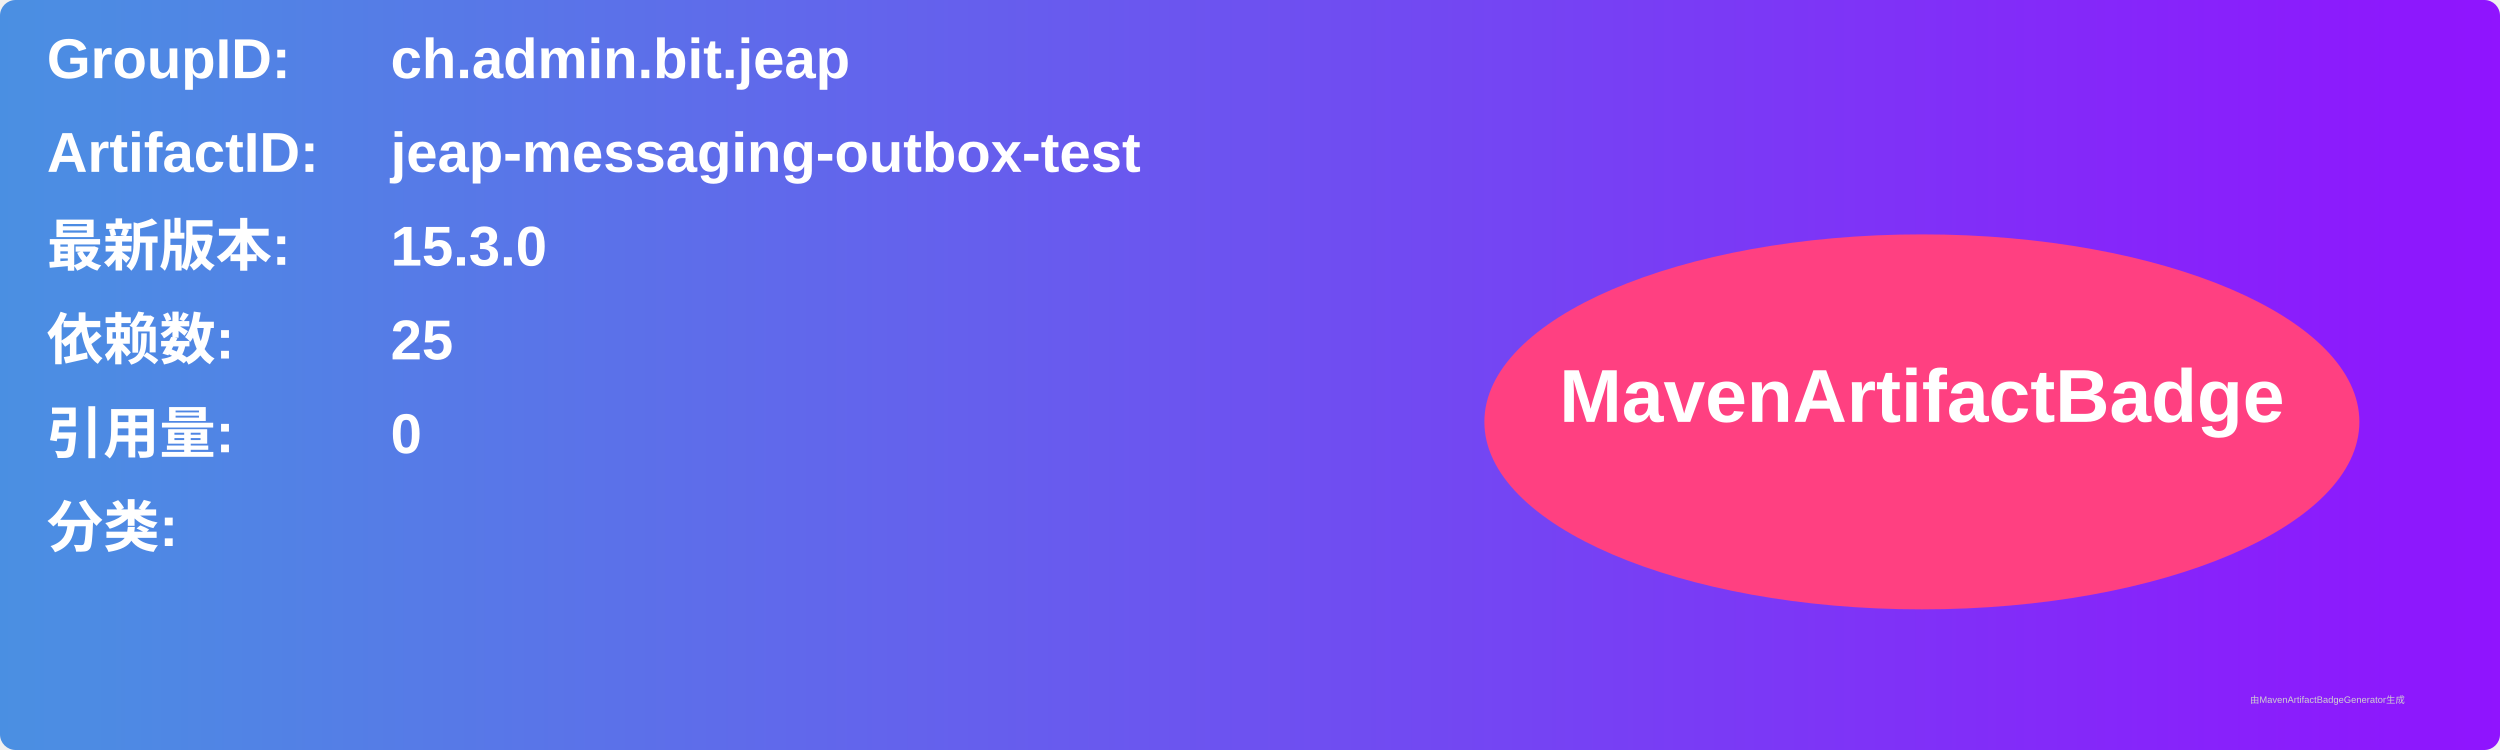
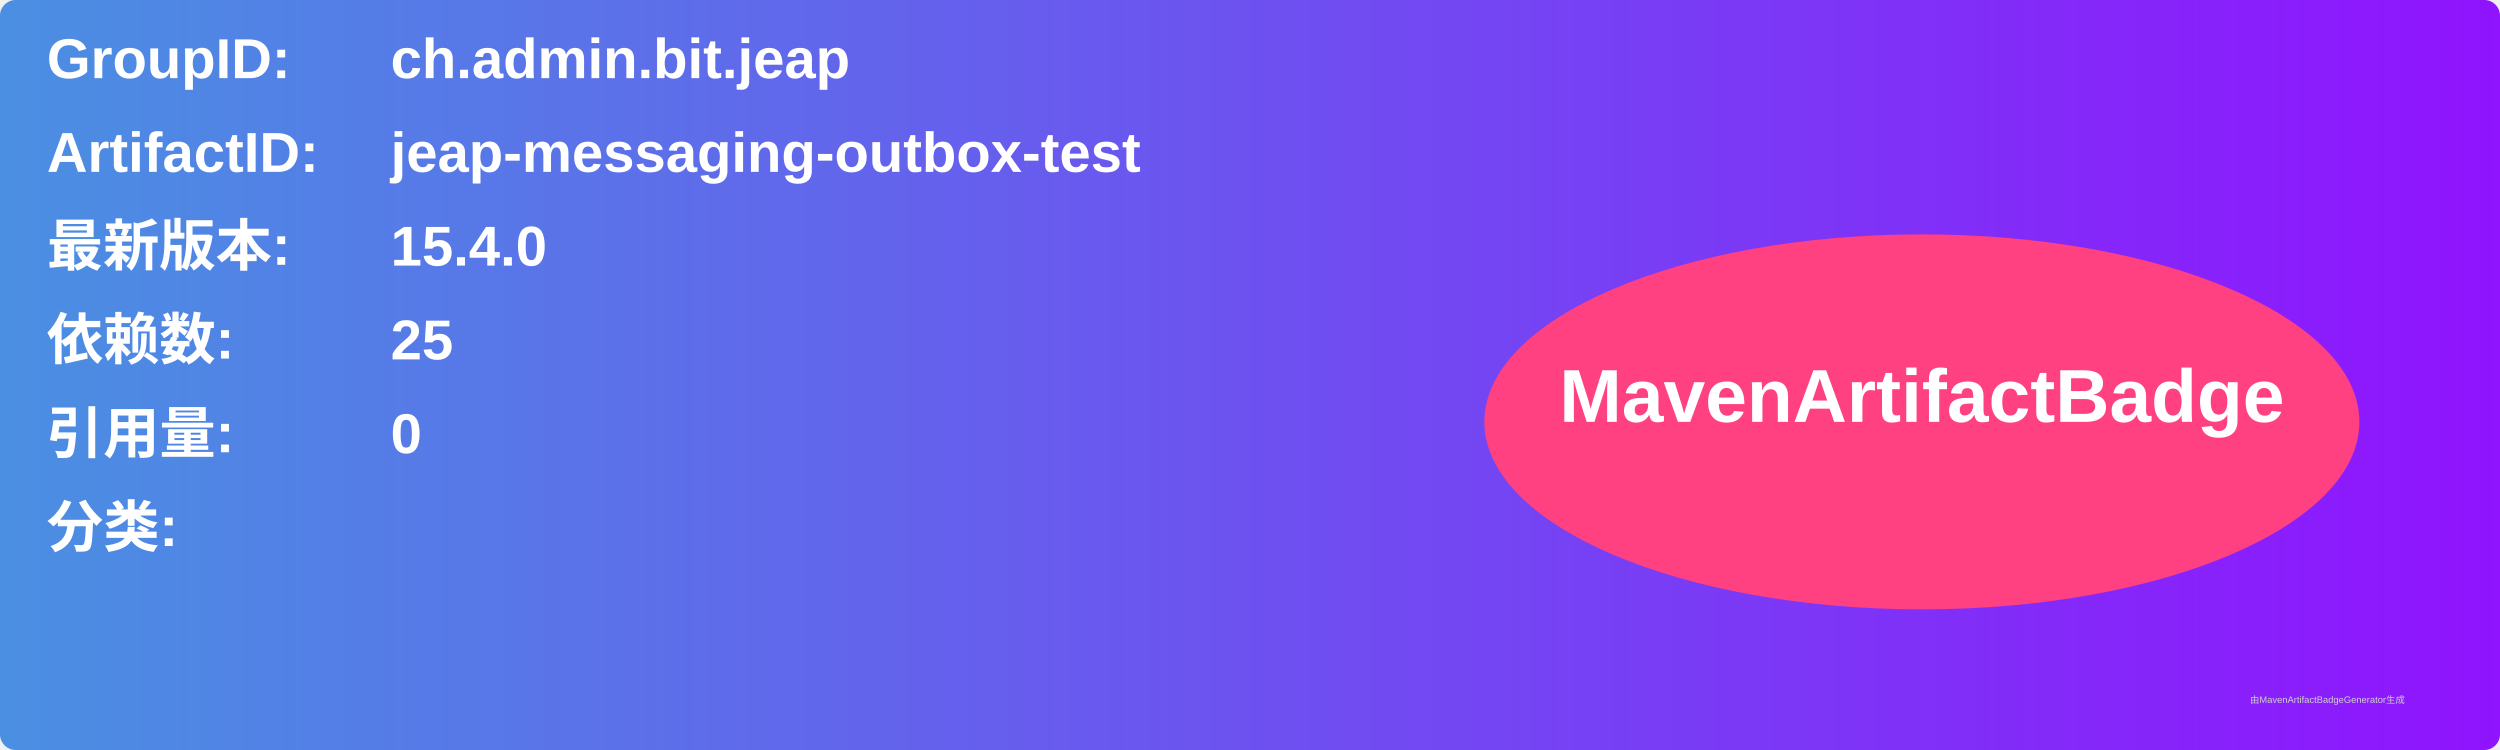
<svg xmlns="http://www.w3.org/2000/svg" width="800" height="240" viewBox="0 0 800 240">
  <linearGradient id="grad" x1="0%" y1="0%" x2="100%" y2="0%">
    <stop offset="0%" stop-color="#4a90e2" />
    <stop offset="100%" stop-color="#9013fe" />
  </linearGradient>
  <rect width="100%" height="100%" rx="5" ry="5" fill="url(#grad)" />
  <g transform="translate(15, 15)">
    <text x="0" y="10" font-family="Arial" font-size="18" fill="white" font-weight="bold" width="260">GroupID:</text>
    <text x="110" y="10" font-family="Arial" font-size="18" fill="white" font-weight="bold" width="460">ch.admin.bit.jeap</text>
    <text x="0" y="40" font-family="Arial" font-size="18" fill="white" font-weight="bold" width="260">ArtifactID:</text>
    <text x="110" y="40" font-family="Arial" font-size="18" fill="white" font-weight="bold" width="460">jeap-messaging-outbox-test</text>
    <text x="0" y="70" font-family="Arial" font-size="18" fill="white" font-weight="bold">最新版本:</text>
    <text x="110" y="70" font-family="Arial" font-size="18" fill="white" font-weight="bold">
-       <tspan font-weight="bold">15.3.0</tspan>
+       <tspan font-weight="bold">15.4.0</tspan>
    </text>
    <text x="0" y="100" font-family="Arial" font-size="18" fill="white" font-weight="bold">依赖数: </text>
    <text x="110" y="100" font-family="Arial" font-size="18" fill="white">
      <tspan font-weight="bold">25</tspan>
    </text>
    <text x="0" y="130" font-family="Arial" font-size="18" fill="white" font-weight="bold">引用量: </text>
    <text x="110" y="130" font-family="Arial" font-size="18" fill="white">
      <tspan font-weight="bold">0</tspan>
    </text>
    <text x="0" y="160" font-family="Arial" font-size="18" fill="white" font-weight="bold">分类:</text>
    <text x="10" y="190" font-family="Arial" font-size="10" fill="white">
      <tspan font-weight="bold" />
    </text>
    <ellipse cx="600" cy="120" rx="140" ry="60" fill="#ff4081" />
    <text x="600" y="120" text-anchor="middle" font-family="Arial" font-size="24" fill="white" font-weight="bold">MavenArtifactBadge</text>
  </g>
  <text x="720" y="225" font-family="Arial" font-size="3" fill="#d0d0d0">由MavenArtifactBadgeGenerator生成</text>
</svg>
